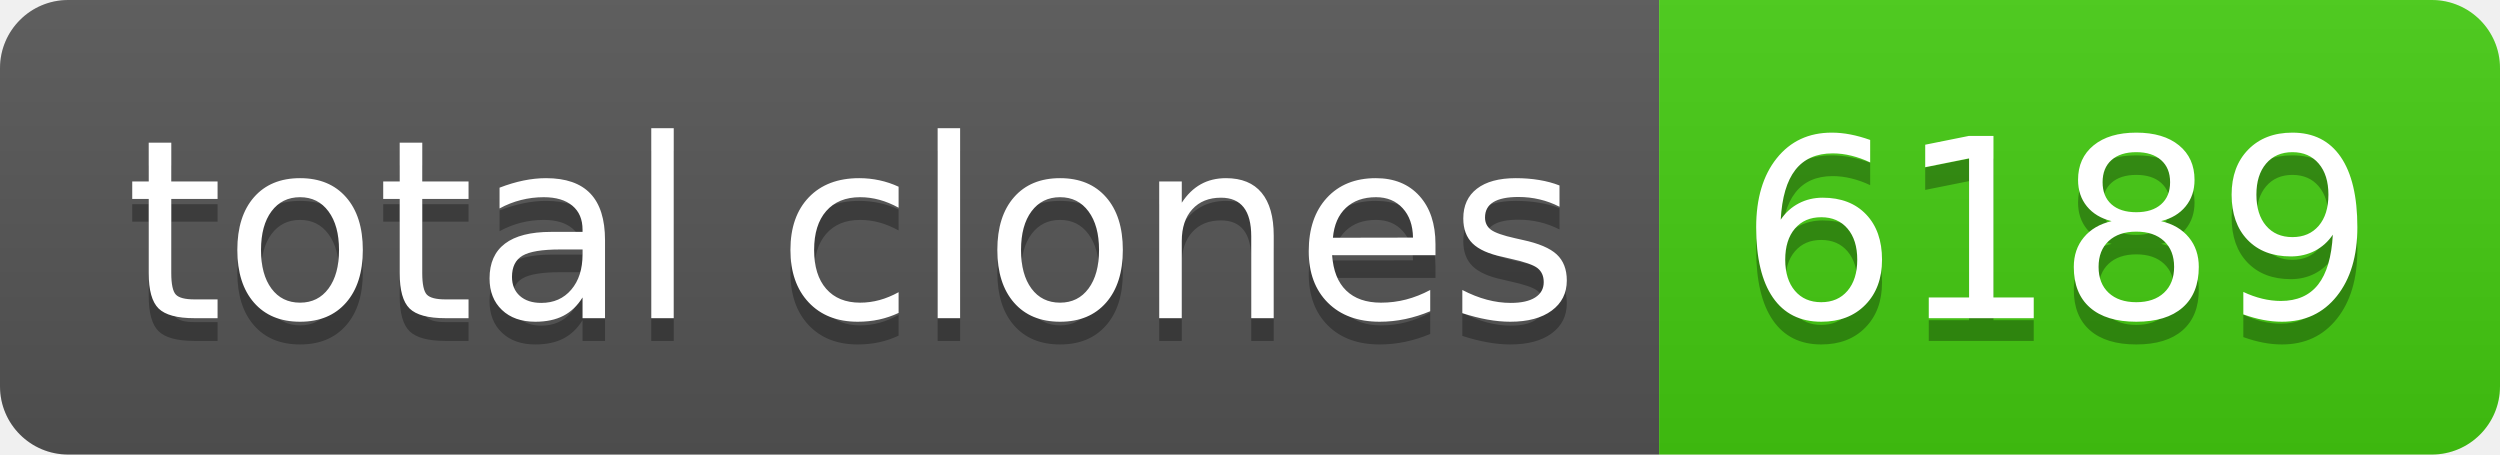
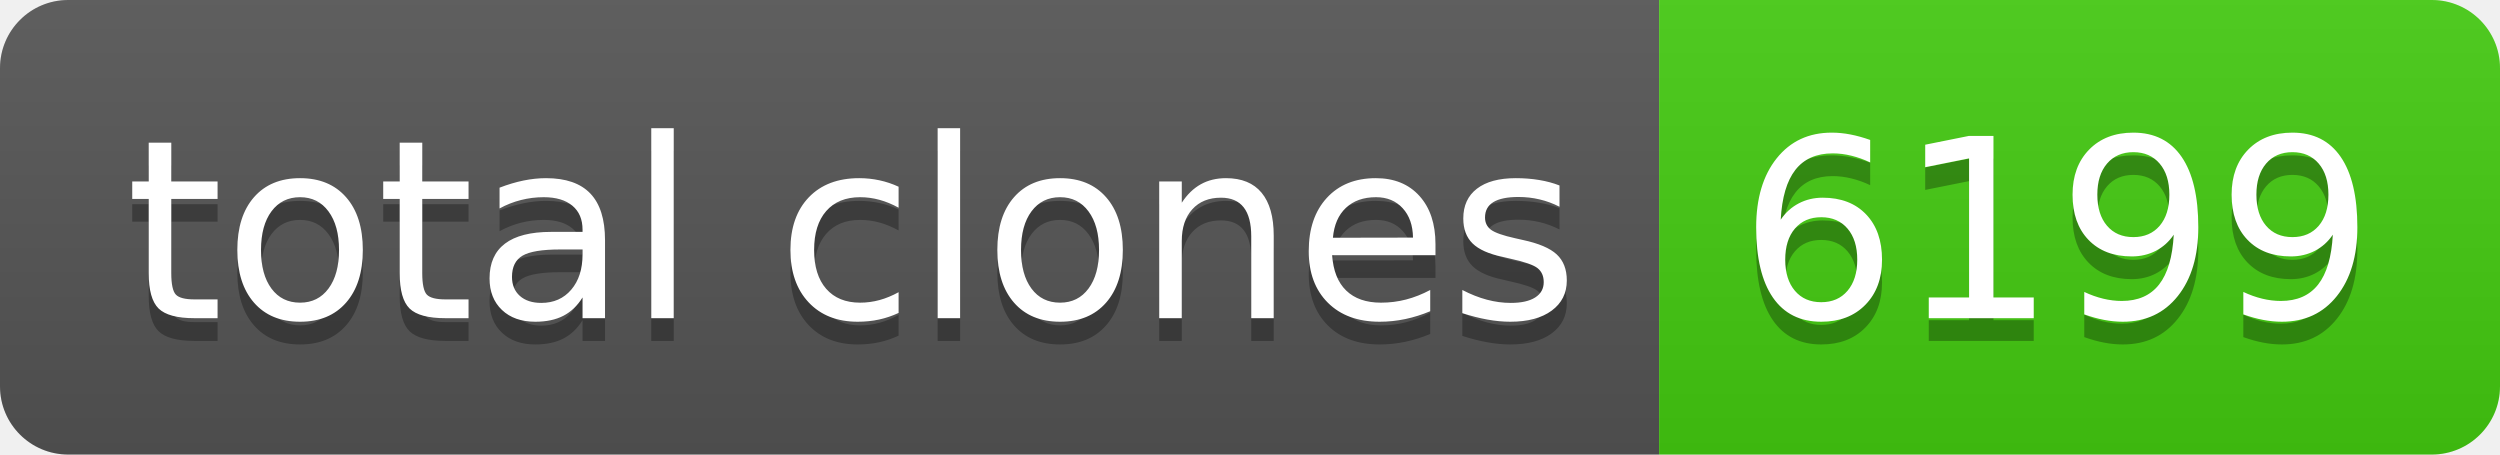
- <svg xmlns="http://www.w3.org/2000/svg" width="110" height="20" role="img" aria-label="total clones: 6189">
+ <svg xmlns="http://www.w3.org/2000/svg" width="110" height="20" role="img" aria-label="total clones: 6199">
  <linearGradient id="s" x2="0" y2="100%">
    <stop offset="0" stop-color="#bbb" stop-opacity=".1" />
    <stop offset="1" stop-opacity=".1" />
  </linearGradient>
  <clipPath id="r">
    <rect width="110" height="20" rx="3" fill="#fff" />
  </clipPath>
  <g clip-path="url(#r)">
    <rect width="73" height="20" fill="#555" />
    <rect x="73" width="37" height="20" fill="#4c1" />
    <rect width="110" height="20" fill="url(#s)" />
  </g>
  <g fill="#fff" text-anchor="middle" font-family="Verdana,Geneva,DejaVu Sans,sans-serif" text-rendering="geometricPrecision" font-size="110">
    <text aria-hidden="true" x="375" y="150" fill="#010101" fill-opacity=".3" transform="scale(.1)" textLength="630">total clones</text>
    <text x="375" y="140" transform="scale(.1)" fill="#fff" textLength="630">total clones</text>
-     <text aria-hidden="true" x="905" y="150" fill="#010101" fill-opacity=".3" transform="scale(.1)" textLength="270">6189</text>
-     <text x="905" y="140" transform="scale(.1)" fill="#fff" textLength="270">6189</text>
+     <text aria-hidden="true" x="905" y="150" fill="#010101" fill-opacity=".3" transform="scale(.1)" textLength="270">6199</text>
+     <text x="905" y="140" transform="scale(.1)" fill="#fff" textLength="270">6199</text>
  </g>
</svg>
